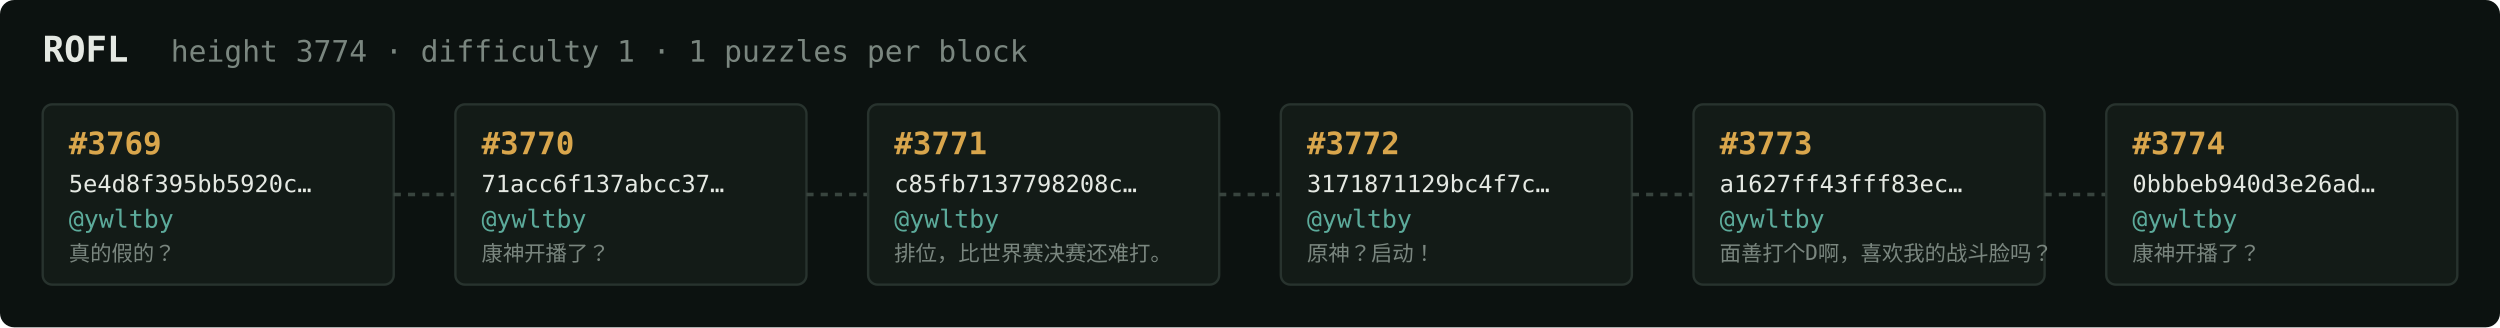
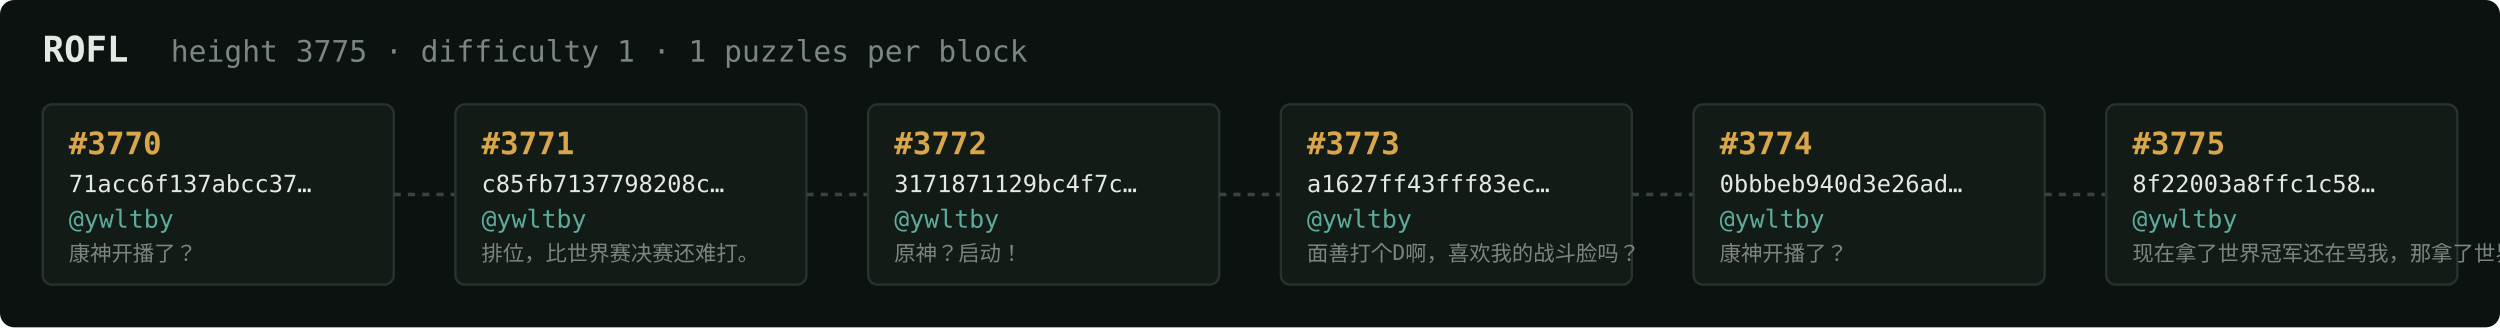
<svg xmlns="http://www.w3.org/2000/svg" width="1054" height="138" viewBox="0 0 1054 138" font-family="ui-monospace,SFMono-Regular,Menlo,monospace">
  <rect fill="#0c1210" width="1054" height="138" rx="6" />
  <text x="18" y="26" fill="#e5e9e3" font-size="15" font-weight="700">ROFL</text>
-   <text x="72" y="26" fill="#7a867f" font-size="12.5">height 3774 · difficulty 1 · 1 puzzles per block</text>
+   <text x="72" y="26" fill="#7a867f" font-size="12.5">height 3775 · difficulty 1 · 1 puzzles per block</text>
  <rect x="18" y="44" width="148" height="76" rx="4" fill="#131b17" stroke="#28332e" stroke-width="1" />
-   <text x="29" y="65" fill="#d9a64c" font-size="13" font-weight="700">#3769</text>
-   <text x="29" y="81" fill="#e5e9e3" font-size="10">5e4d8f395bb5920c…</text>
+   <text x="29" y="65" fill="#d9a64c" font-size="13" font-weight="700">#3770</text>
+   <text x="29" y="81" fill="#e5e9e3" font-size="10">71acc6f137abcc37…</text>
  <text x="29" y="96" fill="#5cab9b" font-size="10.5">@ywltby</text>
-   <text x="29" y="110" fill="#7a867f" font-size="9">真的假的？</text>
+   <text x="29" y="110" fill="#7a867f" font-size="9">康神开播了？</text>
  <line x1="166" y1="82.0" x2="192" y2="82.0" stroke="#38443e" stroke-width="1.5" stroke-dasharray="3 3" />
  <rect x="192" y="44" width="148" height="76" rx="4" fill="#131b17" stroke="#28332e" stroke-width="1" />
-   <text x="203" y="65" fill="#d9a64c" font-size="13" font-weight="700">#3770</text>
-   <text x="203" y="81" fill="#e5e9e3" font-size="10">71acc6f137abcc37…</text>
+   <text x="203" y="65" fill="#d9a64c" font-size="13" font-weight="700">#3771</text>
+   <text x="203" y="81" fill="#e5e9e3" font-size="10">c85fb7137798208c…</text>
  <text x="203" y="96" fill="#5cab9b" font-size="10.5">@ywltby</text>
-   <text x="203" y="110" fill="#7a867f" font-size="9">康神开播了？</text>
+   <text x="203" y="110" fill="#7a867f" font-size="9">排位，比世界赛决赛还难打。</text>
  <line x1="340" y1="82.0" x2="366" y2="82.0" stroke="#38443e" stroke-width="1.5" stroke-dasharray="3 3" />
  <rect x="366" y="44" width="148" height="76" rx="4" fill="#131b17" stroke="#28332e" stroke-width="1" />
-   <text x="377" y="65" fill="#d9a64c" font-size="13" font-weight="700">#3771</text>
-   <text x="377" y="81" fill="#e5e9e3" font-size="10">c85fb7137798208c…</text>
+   <text x="377" y="65" fill="#d9a64c" font-size="13" font-weight="700">#3772</text>
+   <text x="377" y="81" fill="#e5e9e3" font-size="10">3171871129bc4f7c…</text>
  <text x="377" y="96" fill="#5cab9b" font-size="10.5">@ywltby</text>
-   <text x="377" y="110" fill="#7a867f" font-size="9">排位，比世界赛决赛还难打。</text>
+   <text x="377" y="110" fill="#7a867f" font-size="9">原神？启动！</text>
  <line x1="514" y1="82.0" x2="540" y2="82.0" stroke="#38443e" stroke-width="1.5" stroke-dasharray="3 3" />
  <rect x="540" y="44" width="148" height="76" rx="4" fill="#131b17" stroke="#28332e" stroke-width="1" />
-   <text x="551" y="65" fill="#d9a64c" font-size="13" font-weight="700">#3772</text>
-   <text x="551" y="81" fill="#e5e9e3" font-size="10">3171871129bc4f7c…</text>
+   <text x="551" y="65" fill="#d9a64c" font-size="13" font-weight="700">#3773</text>
+   <text x="551" y="81" fill="#e5e9e3" font-size="10">a1627ff43fff83ec…</text>
  <text x="551" y="96" fill="#5cab9b" font-size="10.5">@ywltby</text>
-   <text x="551" y="110" fill="#7a867f" font-size="9">原神？启动！</text>
+   <text x="551" y="110" fill="#7a867f" font-size="9">面善打个D啊，喜欢我的战斗脸吗？</text>
  <line x1="688" y1="82.0" x2="714" y2="82.0" stroke="#38443e" stroke-width="1.5" stroke-dasharray="3 3" />
  <rect x="714" y="44" width="148" height="76" rx="4" fill="#131b17" stroke="#28332e" stroke-width="1" />
-   <text x="725" y="65" fill="#d9a64c" font-size="13" font-weight="700">#3773</text>
-   <text x="725" y="81" fill="#e5e9e3" font-size="10">a1627ff43fff83ec…</text>
+   <text x="725" y="65" fill="#d9a64c" font-size="13" font-weight="700">#3774</text>
+   <text x="725" y="81" fill="#e5e9e3" font-size="10">0bbbeb940d3e26ad…</text>
  <text x="725" y="96" fill="#5cab9b" font-size="10.5">@ywltby</text>
-   <text x="725" y="110" fill="#7a867f" font-size="9">面善打个D啊，喜欢我的战斗脸吗？</text>
+   <text x="725" y="110" fill="#7a867f" font-size="9">康神开播了？</text>
  <line x1="862" y1="82.0" x2="888" y2="82.0" stroke="#38443e" stroke-width="1.5" stroke-dasharray="3 3" />
  <rect x="888" y="44" width="148" height="76" rx="4" fill="#131b17" stroke="#28332e" stroke-width="1" />
-   <text x="899" y="65" fill="#d9a64c" font-size="13" font-weight="700">#3774</text>
-   <text x="899" y="81" fill="#e5e9e3" font-size="10">0bbbeb940d3e26ad…</text>
+   <text x="899" y="65" fill="#d9a64c" font-size="13" font-weight="700">#3775</text>
+   <text x="899" y="81" fill="#e5e9e3" font-size="10">8f22003a8ffc1c58…</text>
  <text x="899" y="96" fill="#5cab9b" font-size="10.5">@ywltby</text>
-   <text x="899" y="110" fill="#7a867f" font-size="9">康神开播了？</text>
+   <text x="899" y="110" fill="#7a867f" font-size="9">现在拿了世界冠军还在骂我，那拿了世界冠军有…</text>
</svg>
